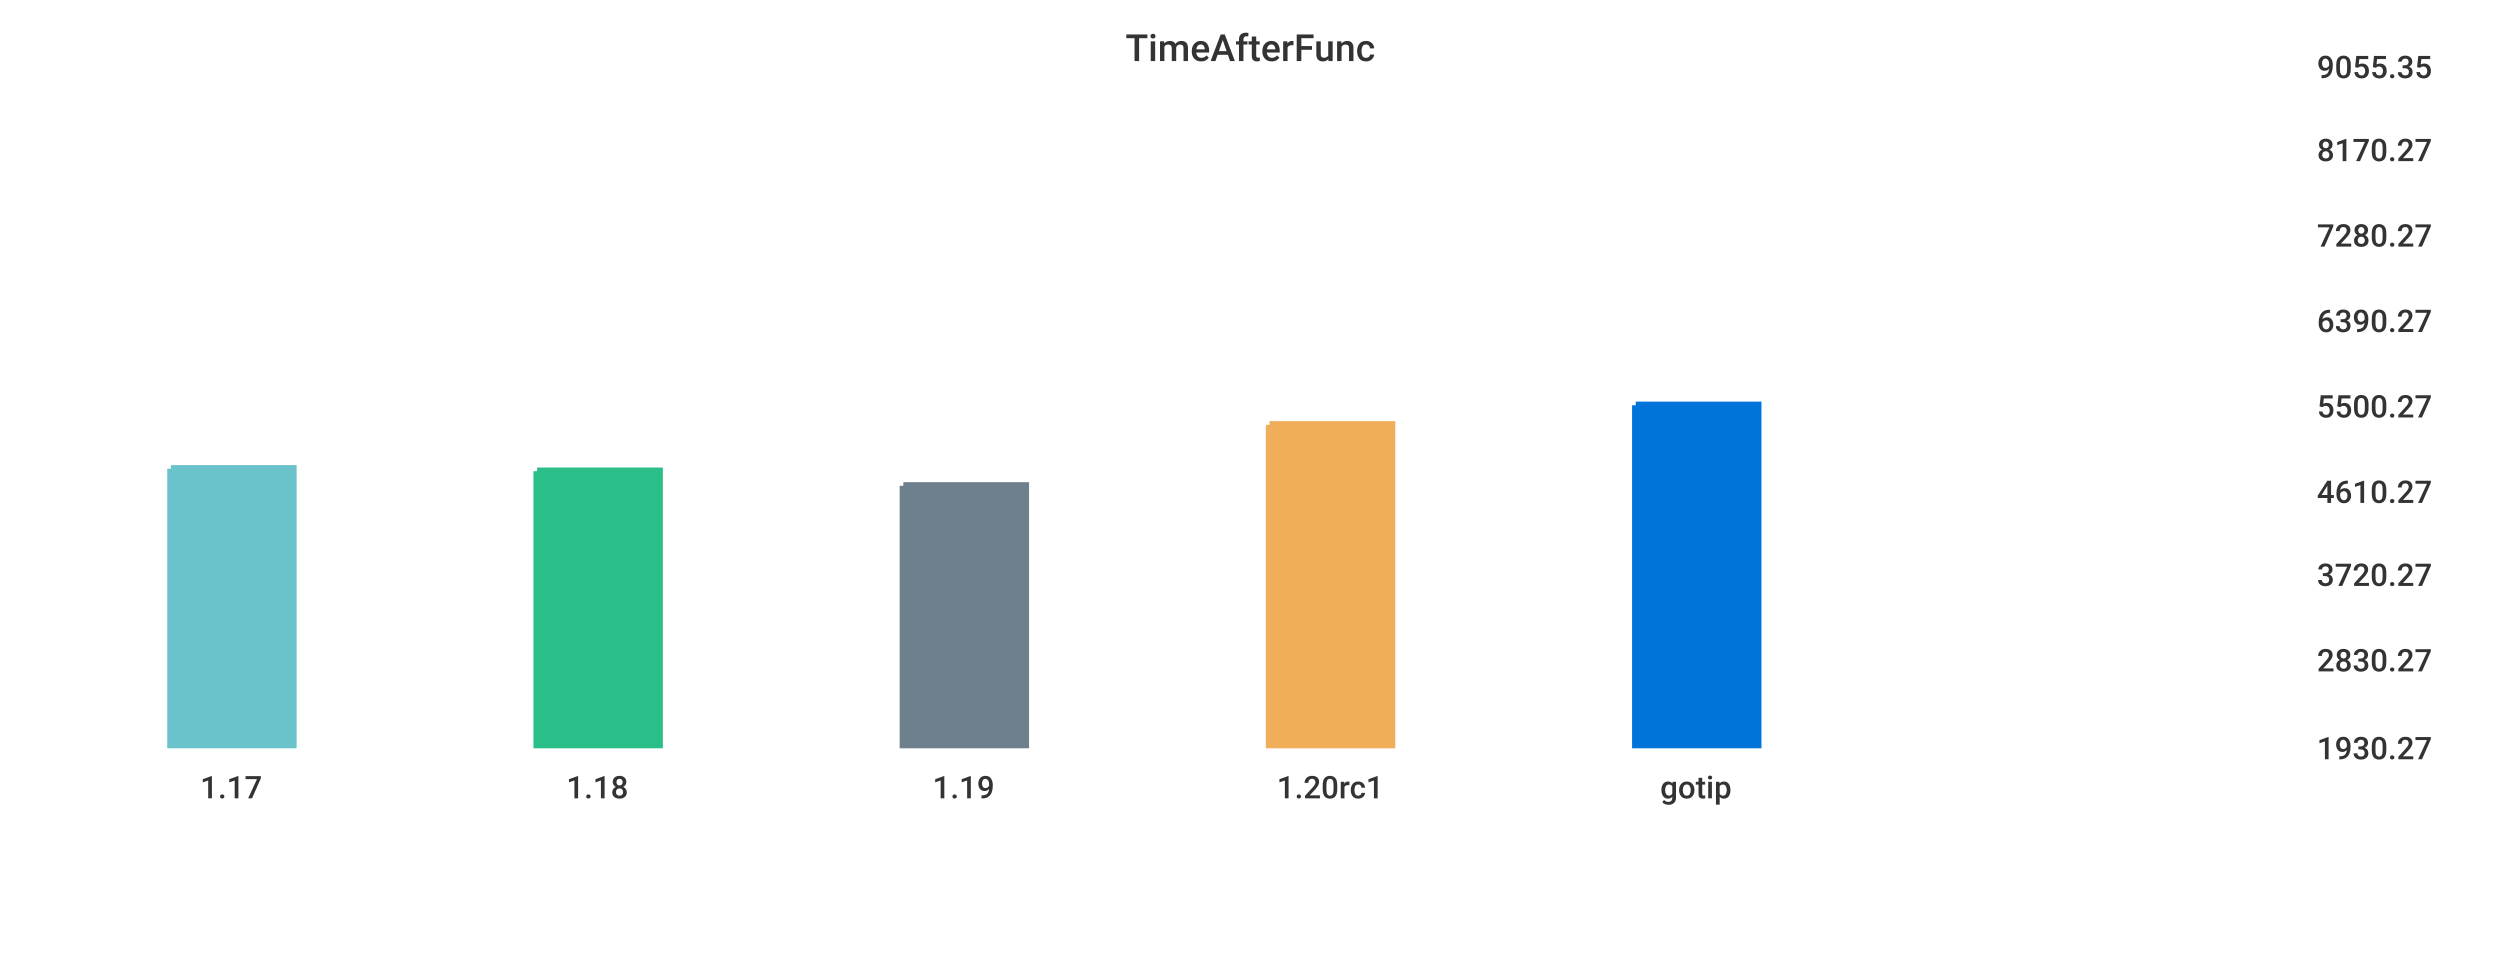
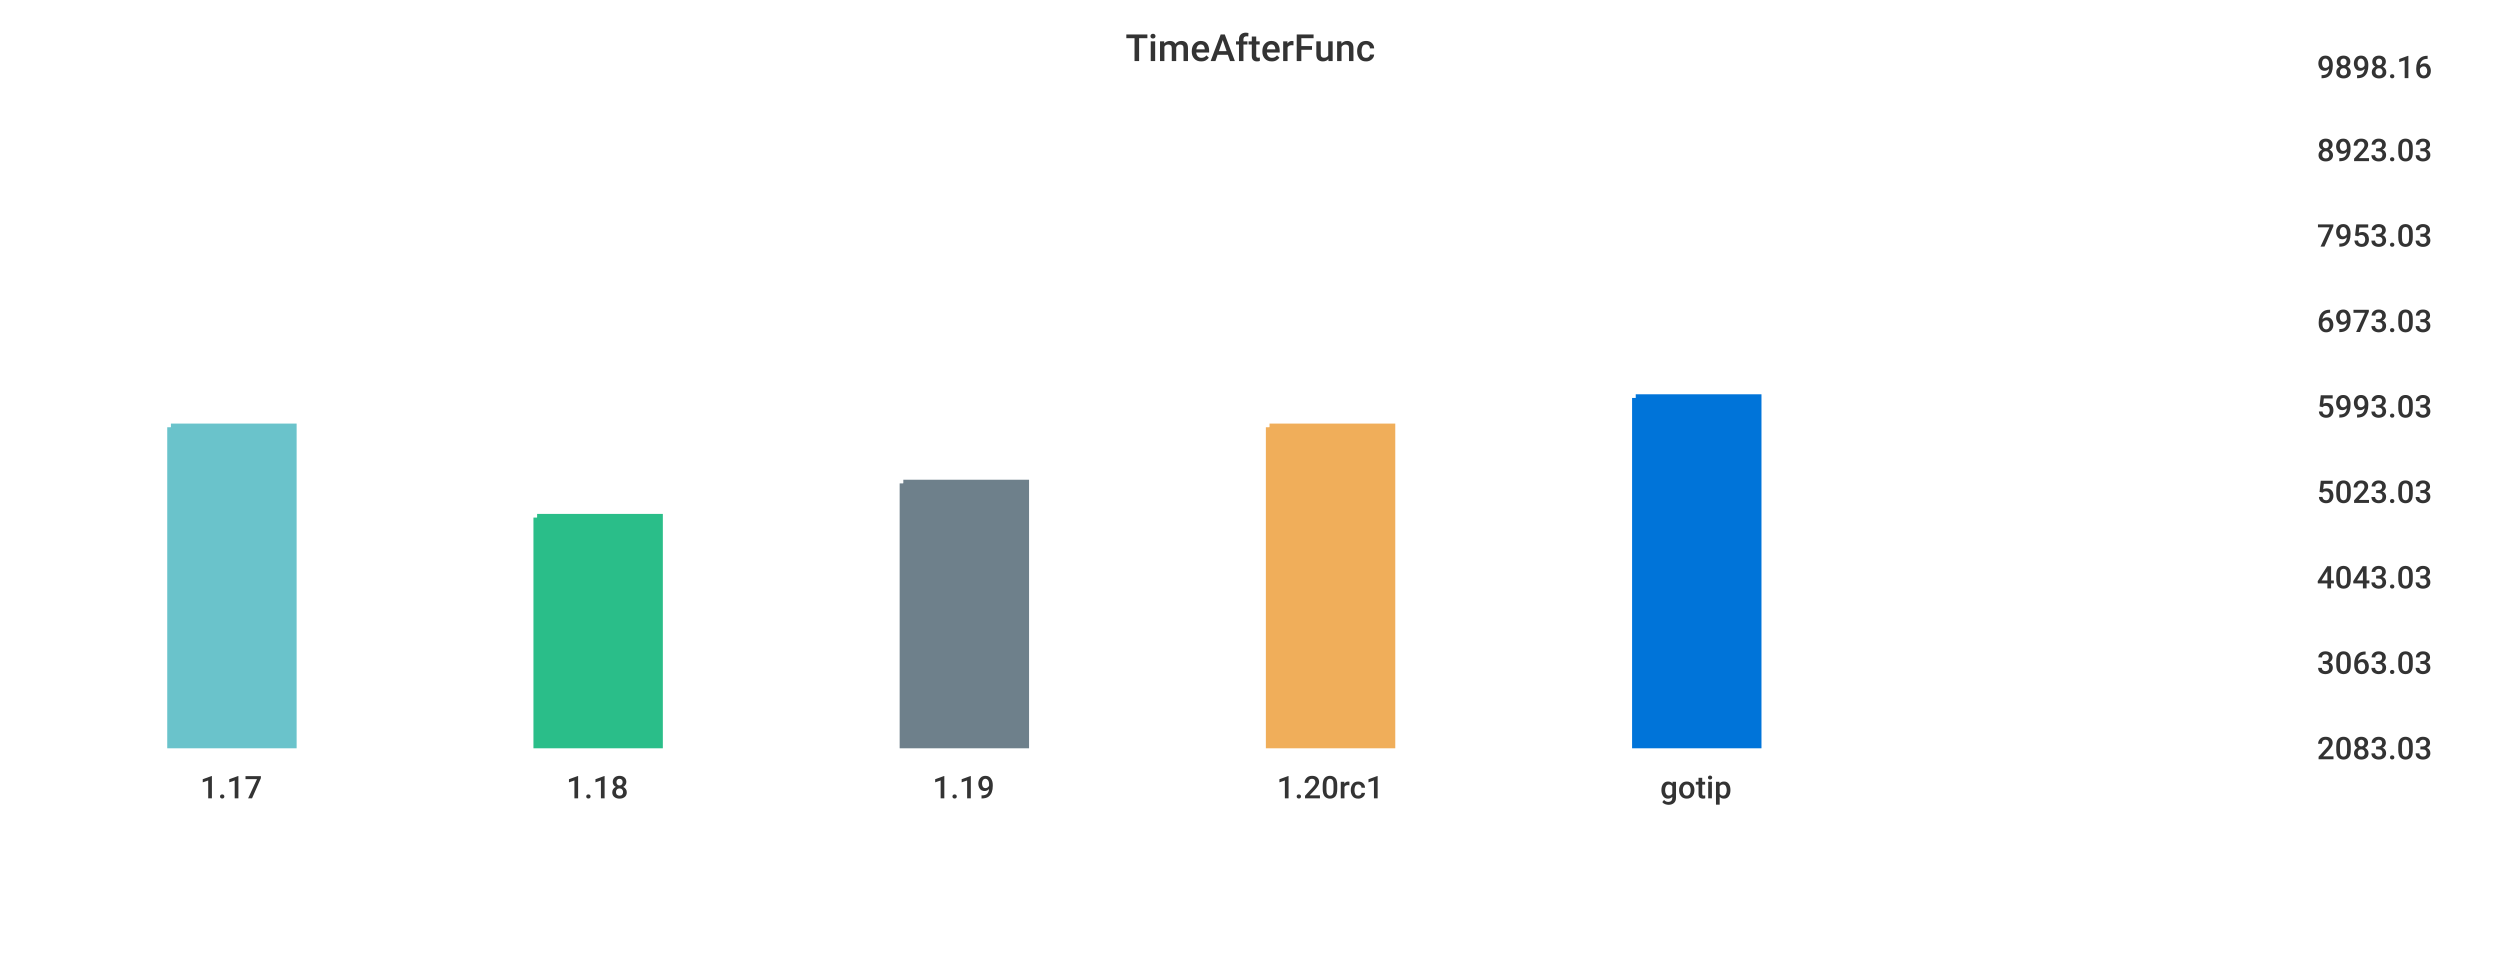
<svg xmlns="http://www.w3.org/2000/svg" width="1024" height="400">\n<path d="M 0 0 L 1024 0 L 1024 400 L 0 400 L 0 0" style="stroke-width:0;stroke:rgba(255,255,255,1.0);fill:rgba(255,255,255,1.0)" />
  <path d="M 20 26 L 934 26 L 934 305 L 20 305 L 20 26" style="stroke-width:0;stroke:rgba(255,255,255,1.0);fill:rgba(255,255,255,1.0)" />
-   <path d="M 70 192 L 120 192 L 120 305 L 70 305 L 70 192" style="stroke-width:3;stroke:rgba(106,195,203,1.0);fill:rgba(106,195,203,1.0)" />
-   <path d="M 220 193 L 270 193 L 270 305 L 220 305 L 220 193" style="stroke-width:3;stroke:rgba(42,190,137,1.0);fill:rgba(42,190,137,1.0)" />
-   <path d="M 370 199 L 420 199 L 420 305 L 370 305 L 370 199" style="stroke-width:3;stroke:rgba(110,128,139,1.0);fill:rgba(110,128,139,1.0)" />
-   <path d="M 520 174 L 570 174 L 570 305 L 520 305 L 520 174" style="stroke-width:3;stroke:rgba(240,174,90,1.0);fill:rgba(240,174,90,1.0)" />
-   <path d="M 670 166 L 720 166 L 720 305 L 670 305 L 670 166" style="stroke-width:3;stroke:rgba(0,116,217,1.0);fill:rgba(0,116,217,1.0)" />
+   <path d="M 70 175 L 120 175 L 120 305 L 70 305 L 70 175" style="stroke-width:3;stroke:rgba(106,195,203,1.0);fill:rgba(106,195,203,1.0)" />
+   <path d="M 220 212 L 270 212 L 270 305 L 220 305 L 220 212" style="stroke-width:3;stroke:rgba(42,190,137,1.0);fill:rgba(42,190,137,1.0)" />
+   <path d="M 370 198 L 420 198 L 420 305 L 370 305 L 370 198" style="stroke-width:3;stroke:rgba(110,128,139,1.0);fill:rgba(110,128,139,1.0)" />
+   <path d="M 520 175 L 570 175 L 570 305 L 520 305 L 520 175" style="stroke-width:3;stroke:rgba(240,174,90,1.0);fill:rgba(240,174,90,1.0)" />
+   <path d="M 670 163 L 720 163 L 720 305 L 670 305 L 670 163" style="stroke-width:3;stroke:rgba(0,116,217,1.0);fill:rgba(0,116,217,1.0)" />
  <path d="M 20 305 L 934 305" style="stroke-width:0;stroke:rgba(51,51,51,1.0);fill:none" />
  <path d="M 20 305 L 20 310" style="stroke-width:0;stroke:rgba(51,51,51,1.0);fill:none" />
  <text x="82" y="327" style="stroke-width:0;stroke:none;fill:rgba(51,51,51,1.0);font-size:12.8px;font-family:'Roboto Medium',sans-serif">1.17</text>
  <path d="M 170 305 L 170 310" style="stroke-width:0;stroke:rgba(51,51,51,1.0);fill:none" />
  <text x="232" y="327" style="stroke-width:0;stroke:none;fill:rgba(51,51,51,1.0);font-size:12.8px;font-family:'Roboto Medium',sans-serif">1.18</text>
  <path d="M 320 305 L 320 310" style="stroke-width:0;stroke:rgba(51,51,51,1.0);fill:none" />
  <text x="382" y="327" style="stroke-width:0;stroke:none;fill:rgba(51,51,51,1.0);font-size:12.8px;font-family:'Roboto Medium',sans-serif">1.19</text>
  <path d="M 470 305 L 470 310" style="stroke-width:0;stroke:rgba(51,51,51,1.0);fill:none" />
  <text x="523" y="327" style="stroke-width:0;stroke:none;fill:rgba(51,51,51,1.0);font-size:12.8px;font-family:'Roboto Medium',sans-serif">1.20rc1</text>
  <path d="M 620 305 L 620 310" style="stroke-width:0;stroke:rgba(51,51,51,1.0);fill:none" />
  <text x="680" y="327" style="stroke-width:0;stroke:none;fill:rgba(51,51,51,1.0);font-size:12.8px;font-family:'Roboto Medium',sans-serif">gotip</text>
  <path d="M 934 26 L 934 305" style="stroke-width:0;stroke:rgba(51,51,51,1.0);fill:none" />
  <path d="M 934 305 L 939 305" style="stroke-width:0;stroke:rgba(51,51,51,1.0);fill:none" />
  <path d="M 934 305 L 939 305" style="stroke-width:0;stroke:rgba(51,51,51,1.0);fill:none" />
-   <text x="949" y="311" style="stroke-width:0;stroke:none;fill:rgba(51,51,51,1.0);font-size:12.8px;font-family:'Roboto Medium',sans-serif">1930.27</text>
-   <path d="M 934 269 L 939 269" style="stroke-width:0;stroke:rgba(51,51,51,1.0);fill:none" />
-   <text x="949" y="275" style="stroke-width:0;stroke:none;fill:rgba(51,51,51,1.0);font-size:12.8px;font-family:'Roboto Medium',sans-serif">2830.27</text>
-   <path d="M 934 234 L 939 234" style="stroke-width:0;stroke:rgba(51,51,51,1.0);fill:none" />
-   <text x="949" y="240" style="stroke-width:0;stroke:none;fill:rgba(51,51,51,1.0);font-size:12.8px;font-family:'Roboto Medium',sans-serif">3720.27</text>
+   <text x="949" y="311" style="stroke-width:0;stroke:none;fill:rgba(51,51,51,1.0);font-size:12.8px;font-family:'Roboto Medium',sans-serif">2083.03</text>
+   <path d="M 934 270 L 939 270" style="stroke-width:0;stroke:rgba(51,51,51,1.0);fill:none" />
+   <text x="949" y="276" style="stroke-width:0;stroke:none;fill:rgba(51,51,51,1.0);font-size:12.8px;font-family:'Roboto Medium',sans-serif">3063.03</text>
+   <path d="M 934 235 L 939 235" style="stroke-width:0;stroke:rgba(51,51,51,1.0);fill:none" />
+   <text x="949" y="241" style="stroke-width:0;stroke:none;fill:rgba(51,51,51,1.0);font-size:12.8px;font-family:'Roboto Medium',sans-serif">4043.03</text>
  <path d="M 934 200 L 939 200" style="stroke-width:0;stroke:rgba(51,51,51,1.0);fill:none" />
-   <text x="949" y="206" style="stroke-width:0;stroke:none;fill:rgba(51,51,51,1.0);font-size:12.8px;font-family:'Roboto Medium',sans-serif">4610.27</text>
+   <text x="949" y="206" style="stroke-width:0;stroke:none;fill:rgba(51,51,51,1.0);font-size:12.8px;font-family:'Roboto Medium',sans-serif">5023.03</text>
  <path d="M 934 165 L 939 165" style="stroke-width:0;stroke:rgba(51,51,51,1.0);fill:none" />
-   <text x="949" y="171" style="stroke-width:0;stroke:none;fill:rgba(51,51,51,1.0);font-size:12.8px;font-family:'Roboto Medium',sans-serif">5500.27</text>
+   <text x="949" y="171" style="stroke-width:0;stroke:none;fill:rgba(51,51,51,1.0);font-size:12.8px;font-family:'Roboto Medium',sans-serif">5993.03</text>
  <path d="M 934 130 L 939 130" style="stroke-width:0;stroke:rgba(51,51,51,1.0);fill:none" />
-   <text x="949" y="136" style="stroke-width:0;stroke:none;fill:rgba(51,51,51,1.0);font-size:12.8px;font-family:'Roboto Medium',sans-serif">6390.27</text>
+   <text x="949" y="136" style="stroke-width:0;stroke:none;fill:rgba(51,51,51,1.0);font-size:12.8px;font-family:'Roboto Medium',sans-serif">6973.03</text>
  <path d="M 934 95 L 939 95" style="stroke-width:0;stroke:rgba(51,51,51,1.0);fill:none" />
-   <text x="949" y="101" style="stroke-width:0;stroke:none;fill:rgba(51,51,51,1.0);font-size:12.8px;font-family:'Roboto Medium',sans-serif">7280.27</text>
+   <text x="949" y="101" style="stroke-width:0;stroke:none;fill:rgba(51,51,51,1.0);font-size:12.8px;font-family:'Roboto Medium',sans-serif">7953.03</text>
  <path d="M 934 60 L 939 60" style="stroke-width:0;stroke:rgba(51,51,51,1.0);fill:none" />
-   <text x="949" y="66" style="stroke-width:0;stroke:none;fill:rgba(51,51,51,1.0);font-size:12.8px;font-family:'Roboto Medium',sans-serif">8170.27</text>
+   <text x="949" y="66" style="stroke-width:0;stroke:none;fill:rgba(51,51,51,1.0);font-size:12.8px;font-family:'Roboto Medium',sans-serif">8923.03</text>
  <path d="M 934 26 L 939 26" style="stroke-width:0;stroke:rgba(51,51,51,1.0);fill:none" />
-   <text x="949" y="32" style="stroke-width:0;stroke:none;fill:rgba(51,51,51,1.0);font-size:12.8px;font-family:'Roboto Medium',sans-serif">9055.35</text>
+   <text x="949" y="32" style="stroke-width:0;stroke:none;fill:rgba(51,51,51,1.0);font-size:12.8px;font-family:'Roboto Medium',sans-serif">9898.16</text>
  <text x="461" y="25" style="stroke-width:0;stroke:none;fill:rgba(51,51,51,1.0);font-size:15.3px;font-family:'Roboto Medium',sans-serif">TimeAfterFunc</text>
</svg>
